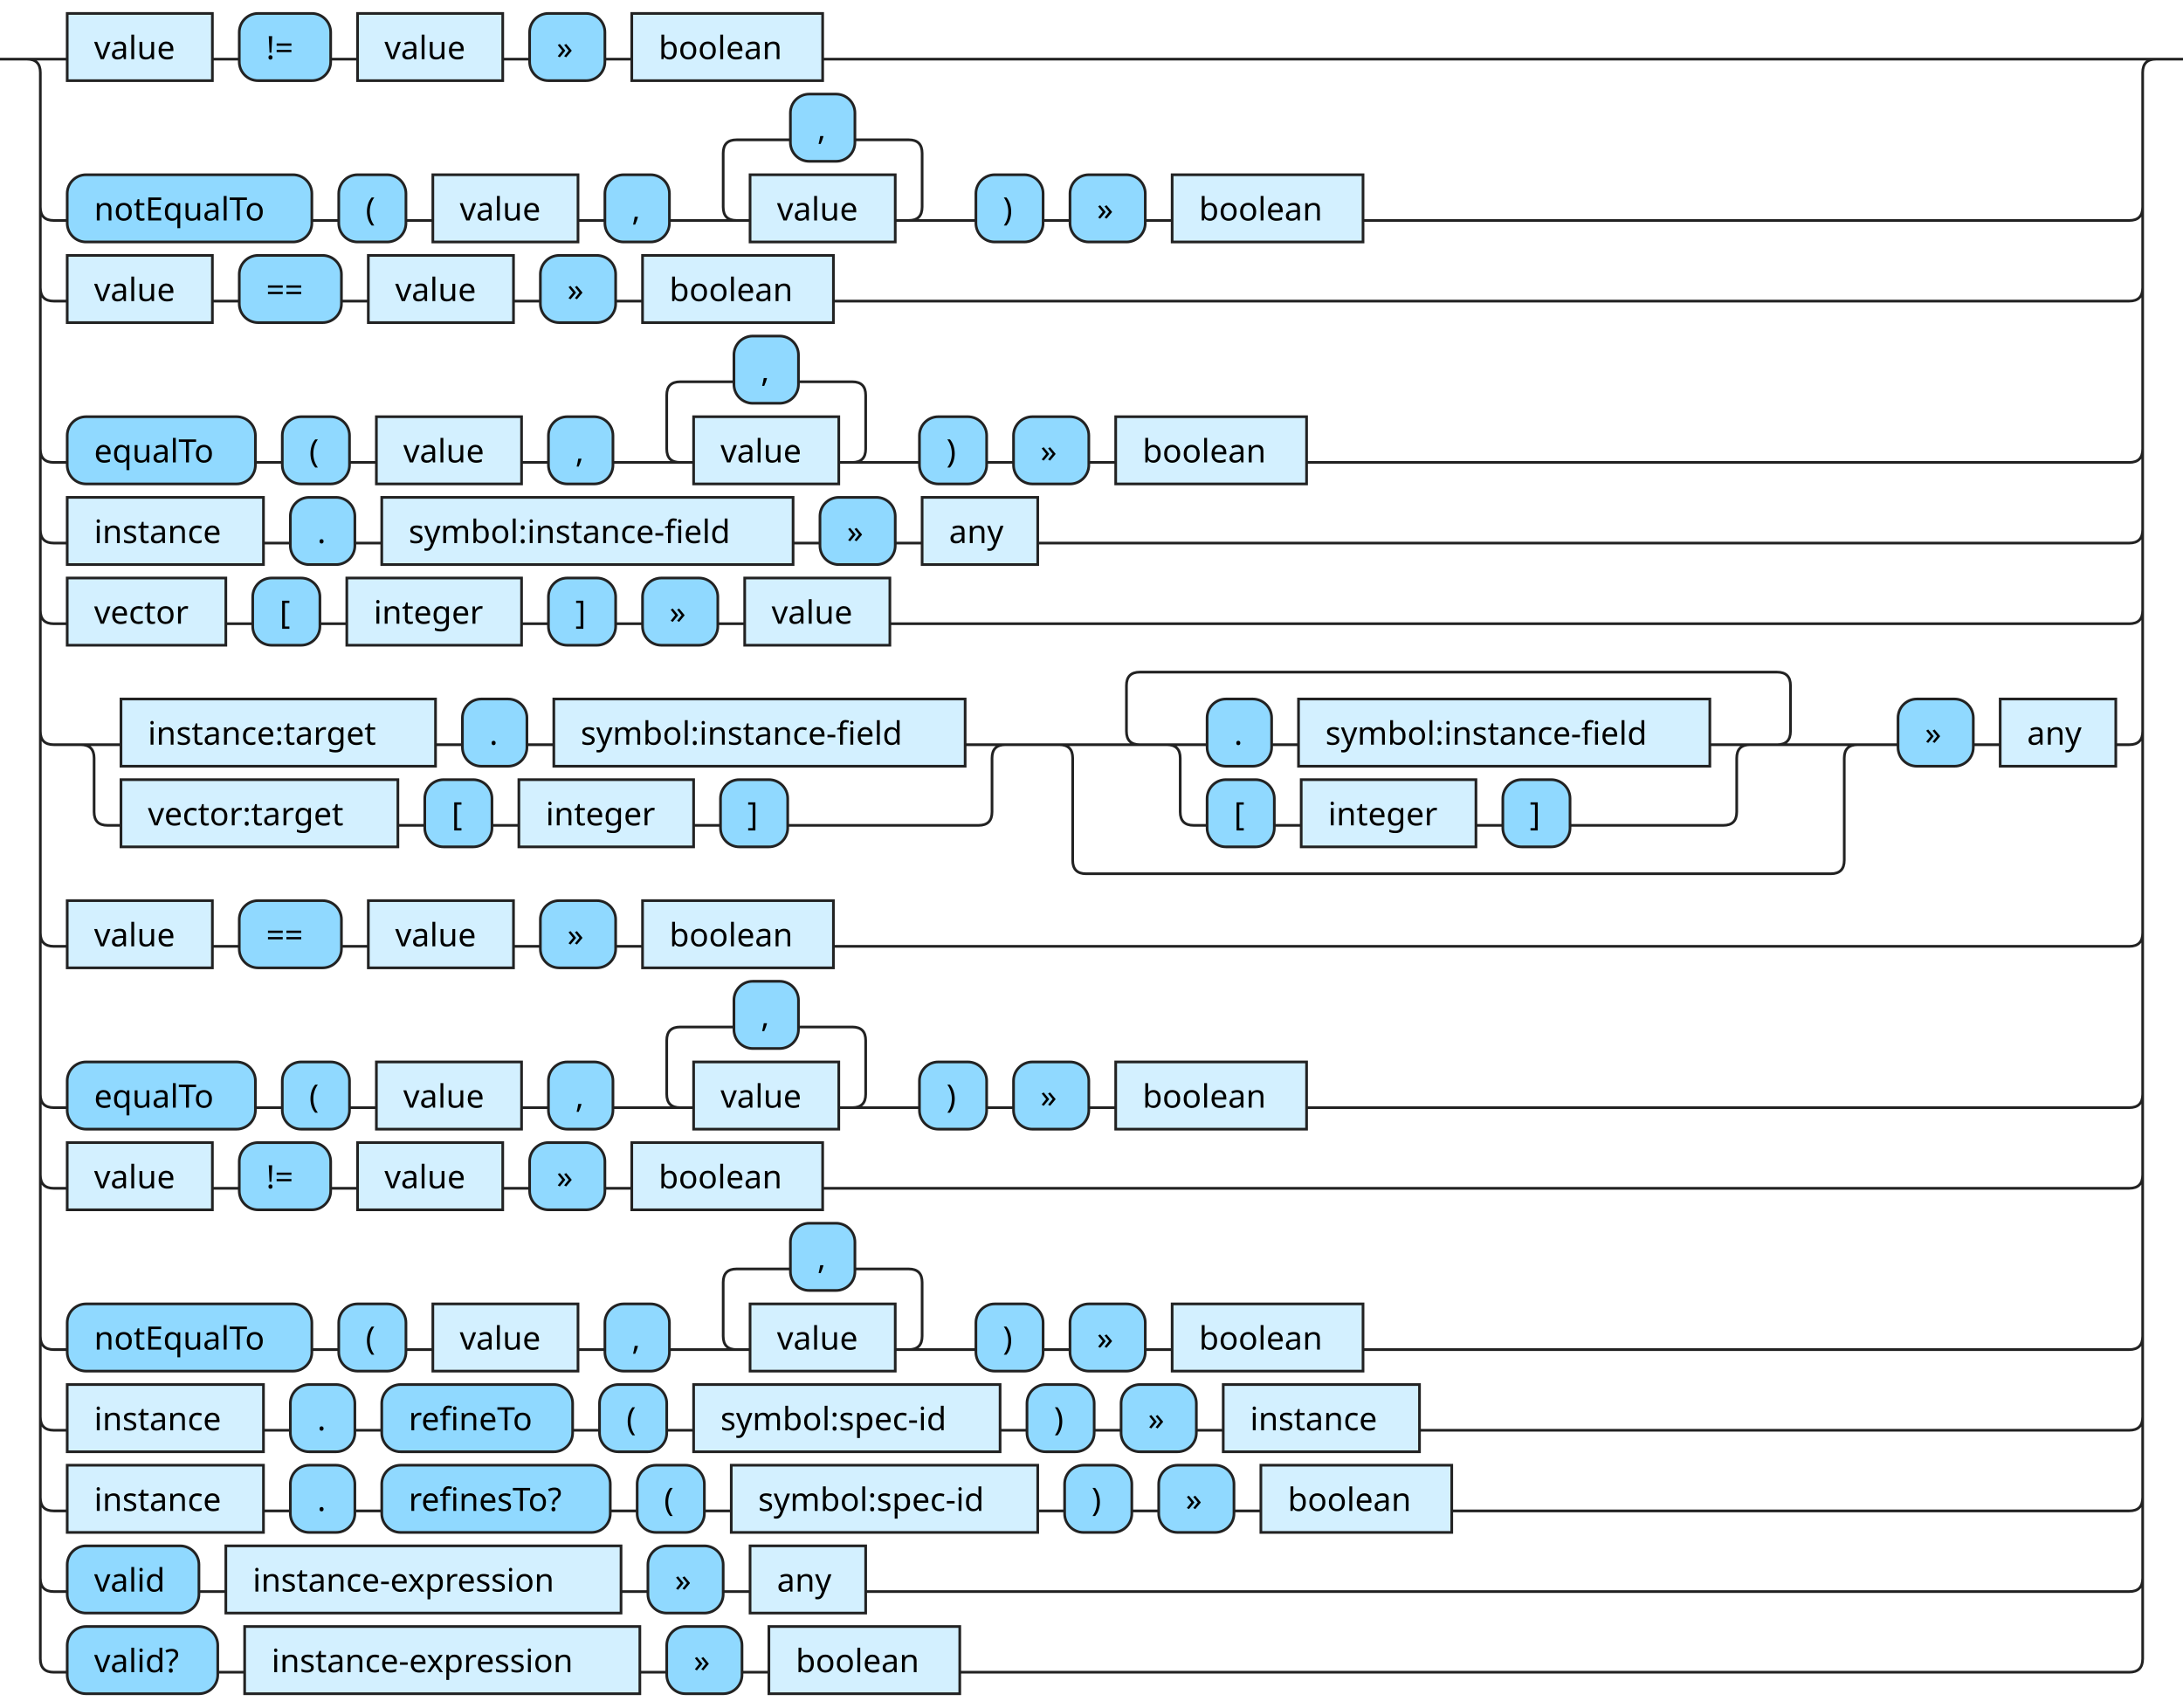
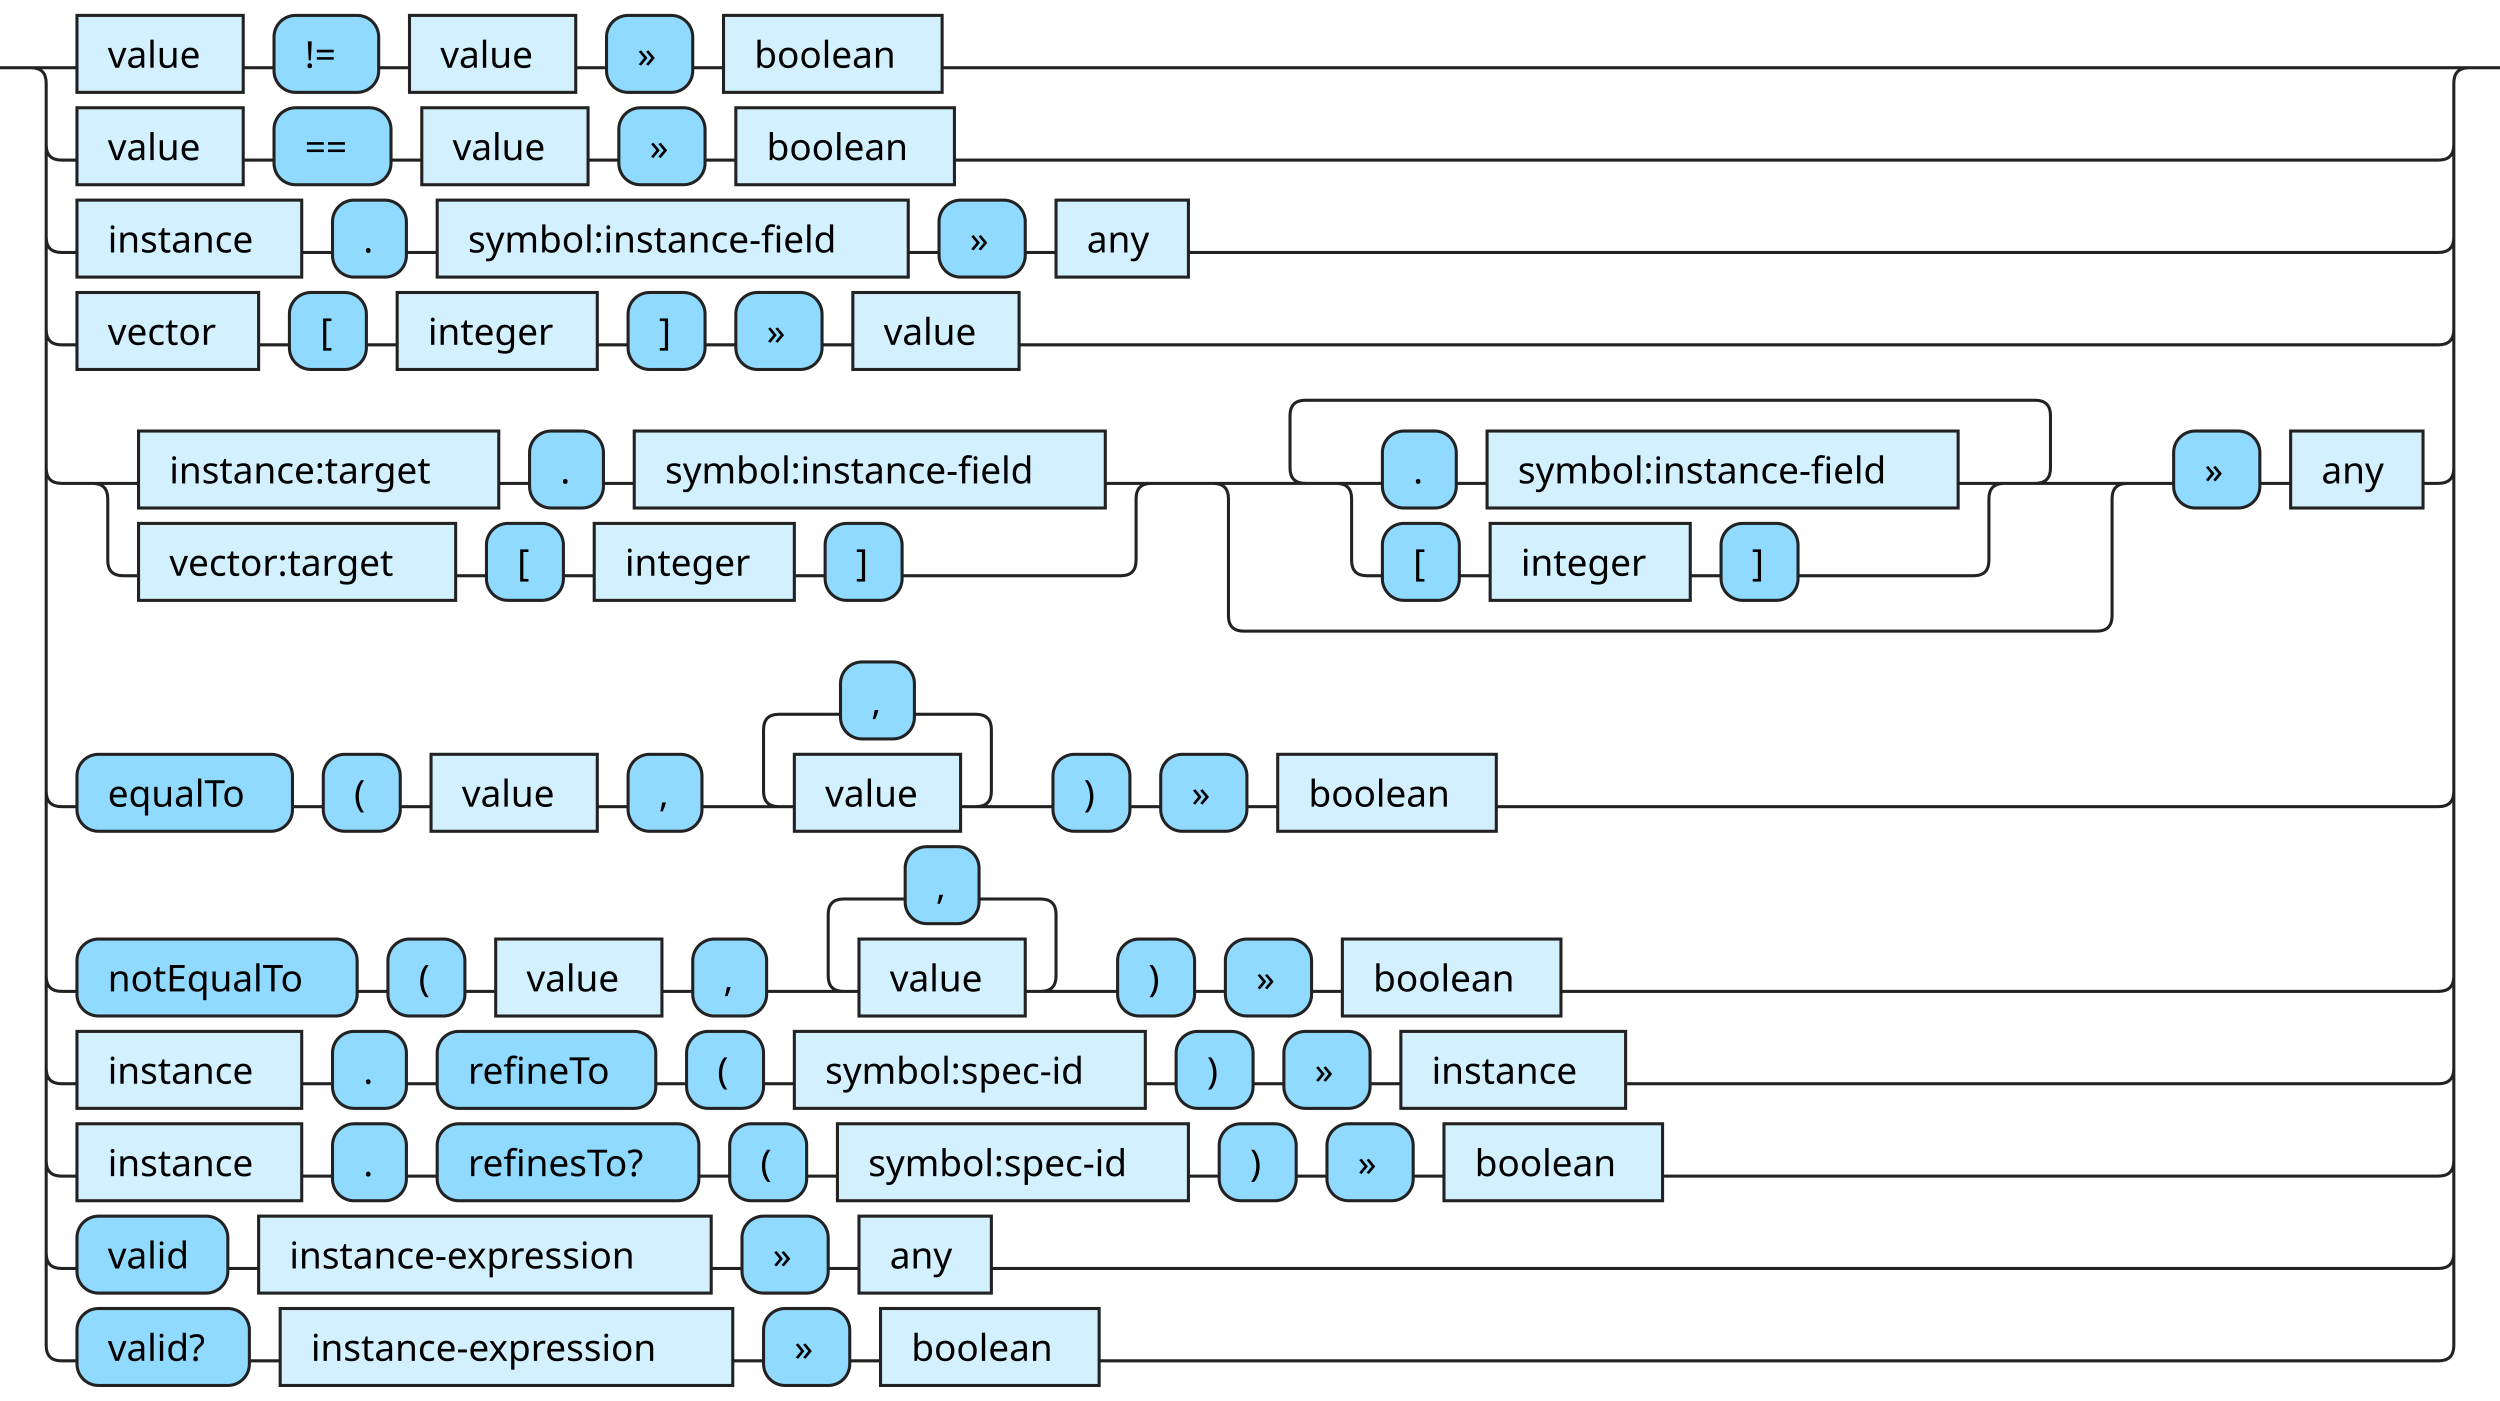
- <svg xmlns="http://www.w3.org/2000/svg" xmlns:xlink="http://www.w3.org/1999/xlink" version="1.1" width="812" height="635" viewbox="0 0 812 635">
+ <svg xmlns="http://www.w3.org/2000/svg" xmlns:xlink="http://www.w3.org/1999/xlink" version="1.1" width="812" height="455" viewbox="0 0 812 455">
  <defs>
    <style type="text/css">.c{fill:none;stroke:#222222;}.i{fill:#000000;font-family:Verdana,Sans-serif;font-size:12px;}.l{fill:#90d9ff;stroke:#222222;}.r{fill:#d3f0ff;stroke:#222222;}</style>
  </defs>
-   <path class="c" d="M0 22h25m54 0h10m34 0h10m54 0h10m28 0h10m71 0h501m-792 55q0 5 5 5h5m91 0h10m25 0h10m54 0h10m24 0h30m-5 0q-5 0-5-5v-20q0-5 5-5h20m24 0h20q5 0 5 5v20q0 5-5 5m-5 0h30m25 0h10m28 0h10m71 0h285q5 0 5-5m-782 30q0 5 5 5h5m54 0h10m38 0h10m54 0h10m28 0h10m71 0h482q5 0 5-5m-782 60q0 5 5 5h5m70 0h10m25 0h10m54 0h10m24 0h30m-5 0q-5 0-5-5v-20q0-5 5-5h20m24 0h20q5 0 5 5v20q0 5-5 5m-5 0h30m25 0h10m28 0h10m71 0h306q5 0 5-5m-782 30q0 5 5 5h5m73 0h10m24 0h10m153 0h10m28 0h10m43 0h406q5 0 5-5m-782 30q0 5 5 5h5m59 0h10m25 0h10m65 0h10m25 0h10m28 0h10m54 0h461q5 0 5-5m-782 45q0 5 5 5h25m117 0h10m24 0h10m153 0h20m-349 0q5 0 5 5v20q0 5 5 5h5m103 0h10m25 0h10m65 0h10m25 0h71q5 0 5-5v-20q0-5 5-5m5 0h50m-5 0q-5 0-5-5v-17q0-5 5-5h237q5 0 5 5v17q0 5-5 5m-232 0h20m24 0h10m153 0h20m-222 0q5 0 5 5v20q0 5 5 5h5m25 0h10m65 0h10m25 0h57q5 0 5-5v-20q0-5 5-5m5 0h40m-302 0q5 0 5 5v38q0 5 5 5h277q5 0 5-5v-38q0-5 5-5m5 0h10m28 0h10m43 0h5q5 0 5-5m-782 75q0 5 5 5h5m54 0h10m38 0h10m54 0h10m28 0h10m71 0h482q5 0 5-5m-782 60q0 5 5 5h5m70 0h10m25 0h10m54 0h10m24 0h30m-5 0q-5 0-5-5v-20q0-5 5-5h20m24 0h20q5 0 5 5v20q0 5-5 5m-5 0h30m25 0h10m28 0h10m71 0h306q5 0 5-5m-782 30q0 5 5 5h5m54 0h10m34 0h10m54 0h10m28 0h10m71 0h486q5 0 5-5m-782 60q0 5 5 5h5m91 0h10m25 0h10m54 0h10m24 0h30m-5 0q-5 0-5-5v-20q0-5 5-5h20m24 0h20q5 0 5 5v20q0 5-5 5m-5 0h30m25 0h10m28 0h10m71 0h285q5 0 5-5m-782 30q0 5 5 5h5m73 0h10m24 0h10m71 0h10m25 0h10m114 0h10m25 0h10m28 0h10m73 0h264q5 0 5-5m-782 30q0 5 5 5h5m73 0h10m24 0h10m85 0h10m25 0h10m114 0h10m25 0h10m28 0h10m71 0h252q5 0 5-5m-782 30q0 5 5 5h5m49 0h10m147 0h10m28 0h10m43 0h470q5 0 5-5m-787-565q5 0 5 5v590q0 5 5 5h5m56 0h10m147 0h10m28 0h10m71 0h435q5 0 5-5v-590q0-5 5-5m5 0h5" />
+   <path class="c" d="M0 22h25m54 0h10m34 0h10m54 0h10m28 0h10m71 0h501m-792 25q0 5 5 5h5m54 0h10m38 0h10m54 0h10m28 0h10m71 0h482q5 0 5-5m-782 30q0 5 5 5h5m73 0h10m24 0h10m153 0h10m28 0h10m43 0h406q5 0 5-5m-782 30q0 5 5 5h5m59 0h10m25 0h10m65 0h10m25 0h10m28 0h10m54 0h461q5 0 5-5m-782 45q0 5 5 5h25m117 0h10m24 0h10m153 0h20m-349 0q5 0 5 5v20q0 5 5 5h5m103 0h10m25 0h10m65 0h10m25 0h71q5 0 5-5v-20q0-5 5-5m5 0h50m-5 0q-5 0-5-5v-17q0-5 5-5h237q5 0 5 5v17q0 5-5 5m-232 0h20m24 0h10m153 0h20m-222 0q5 0 5 5v20q0 5 5 5h5m25 0h10m65 0h10m25 0h57q5 0 5-5v-20q0-5 5-5m5 0h40m-302 0q5 0 5 5v38q0 5 5 5h277q5 0 5-5v-38q0-5 5-5m5 0h10m28 0h10m43 0h5q5 0 5-5m-782 105q0 5 5 5h5m70 0h10m25 0h10m54 0h10m24 0h30m-5 0q-5 0-5-5v-20q0-5 5-5h20m24 0h20q5 0 5 5v20q0 5-5 5m-5 0h30m25 0h10m28 0h10m71 0h306q5 0 5-5m-782 60q0 5 5 5h5m91 0h10m25 0h10m54 0h10m24 0h30m-5 0q-5 0-5-5v-20q0-5 5-5h20m24 0h20q5 0 5 5v20q0 5-5 5m-5 0h30m25 0h10m28 0h10m71 0h285q5 0 5-5m-782 30q0 5 5 5h5m73 0h10m24 0h10m71 0h10m25 0h10m114 0h10m25 0h10m28 0h10m73 0h264q5 0 5-5m-782 30q0 5 5 5h5m73 0h10m24 0h10m85 0h10m25 0h10m114 0h10m25 0h10m28 0h10m71 0h252q5 0 5-5m-782 30q0 5 5 5h5m49 0h10m147 0h10m28 0h10m43 0h470q5 0 5-5m-787-385q5 0 5 5v410q0 5 5 5h5m56 0h10m147 0h10m28 0h10m71 0h435q5 0 5-5v-410q0-5 5-5m5 0h5" />
  <a xlink:href="#value">
    <rect class="r" x="25" y="5" width="54" height="25" />
    <text class="i" x="35" y="22">value</text>
  </a>
  <rect class="l" x="89" y="5" width="34" height="25" rx="7" />
  <text class="i" x="99" y="22">!=</text>
  <a xlink:href="#value">
    <rect class="r" x="133" y="5" width="54" height="25" />
    <text class="i" x="143" y="22">value</text>
  </a>
  <rect class="l" x="197" y="5" width="28" height="25" rx="7" />
  <text class="i" x="207" y="22">»</text>
  <a xlink:href="#boolean">
    <rect class="r" x="235" y="5" width="71" height="25" />
    <text class="i" x="245" y="22">boolean</text>
  </a>
-   <rect class="l" x="25" y="65" width="91" height="25" rx="7" />
-   <text class="i" x="35" y="82">notEqualTo</text>
-   <rect class="l" x="126" y="65" width="25" height="25" rx="7" />
-   <text class="i" x="136" y="82">(</text>
-   <a xlink:href="#value">
-     <rect class="r" x="161" y="65" width="54" height="25" />
-     <text class="i" x="171" y="82">value</text>
-   </a>
-   <rect class="l" x="225" y="65" width="24" height="25" rx="7" />
-   <text class="i" x="235" y="82">,</text>
-   <rect class="l" x="294" y="35" width="24" height="25" rx="7" />
-   <text class="i" x="304" y="52">,</text>
-   <a xlink:href="#value">
-     <rect class="r" x="279" y="65" width="54" height="25" />
-     <text class="i" x="289" y="82">value</text>
-   </a>
-   <rect class="l" x="363" y="65" width="25" height="25" rx="7" />
-   <text class="i" x="373" y="82">)</text>
-   <rect class="l" x="398" y="65" width="28" height="25" rx="7" />
-   <text class="i" x="408" y="82">»</text>
-   <a xlink:href="#boolean">
-     <rect class="r" x="436" y="65" width="71" height="25" />
-     <text class="i" x="446" y="82">boolean</text>
-   </a>
-   <a xlink:href="#value">
-     <rect class="r" x="25" y="95" width="54" height="25" />
-     <text class="i" x="35" y="112">value</text>
-   </a>
-   <rect class="l" x="89" y="95" width="38" height="25" rx="7" />
-   <text class="i" x="99" y="112">==</text>
-   <a xlink:href="#value">
-     <rect class="r" x="137" y="95" width="54" height="25" />
-     <text class="i" x="147" y="112">value</text>
-   </a>
-   <rect class="l" x="201" y="95" width="28" height="25" rx="7" />
-   <text class="i" x="211" y="112">»</text>
-   <a xlink:href="#boolean">
-     <rect class="r" x="239" y="95" width="71" height="25" />
-     <text class="i" x="249" y="112">boolean</text>
-   </a>
-   <rect class="l" x="25" y="155" width="70" height="25" rx="7" />
-   <text class="i" x="35" y="172">equalTo</text>
-   <rect class="l" x="105" y="155" width="25" height="25" rx="7" />
-   <text class="i" x="115" y="172">(</text>
-   <a xlink:href="#value">
-     <rect class="r" x="140" y="155" width="54" height="25" />
-     <text class="i" x="150" y="172">value</text>
-   </a>
-   <rect class="l" x="204" y="155" width="24" height="25" rx="7" />
-   <text class="i" x="214" y="172">,</text>
-   <rect class="l" x="273" y="125" width="24" height="25" rx="7" />
-   <text class="i" x="283" y="142">,</text>
-   <a xlink:href="#value">
-     <rect class="r" x="258" y="155" width="54" height="25" />
-     <text class="i" x="268" y="172">value</text>
-   </a>
-   <rect class="l" x="342" y="155" width="25" height="25" rx="7" />
-   <text class="i" x="352" y="172">)</text>
-   <rect class="l" x="377" y="155" width="28" height="25" rx="7" />
-   <text class="i" x="387" y="172">»</text>
-   <a xlink:href="#boolean">
-     <rect class="r" x="415" y="155" width="71" height="25" />
-     <text class="i" x="425" y="172">boolean</text>
-   </a>
-   <a xlink:href="#instance">
-     <rect class="r" x="25" y="185" width="73" height="25" />
-     <text class="i" x="35" y="202">instance</text>
-   </a>
-   <rect class="l" x="108" y="185" width="24" height="25" rx="7" />
-   <text class="i" x="118" y="202">.</text>
+   <a xlink:href="#value">
+     <rect class="r" x="25" y="35" width="54" height="25" />
+     <text class="i" x="35" y="52">value</text>
+   </a>
+   <rect class="l" x="89" y="35" width="38" height="25" rx="7" />
+   <text class="i" x="99" y="52">==</text>
+   <a xlink:href="#value">
+     <rect class="r" x="137" y="35" width="54" height="25" />
+     <text class="i" x="147" y="52">value</text>
+   </a>
+   <rect class="l" x="201" y="35" width="28" height="25" rx="7" />
+   <text class="i" x="211" y="52">»</text>
+   <a xlink:href="#boolean">
+     <rect class="r" x="239" y="35" width="71" height="25" />
+     <text class="i" x="249" y="52">boolean</text>
+   </a>
+   <a xlink:href="#instance">
+     <rect class="r" x="25" y="65" width="73" height="25" />
+     <text class="i" x="35" y="82">instance</text>
+   </a>
+   <rect class="l" x="108" y="65" width="24" height="25" rx="7" />
+   <text class="i" x="118" y="82">.</text>
  <a xlink:href="#symbol:instance-field">
-     <rect class="r" x="142" y="185" width="153" height="25" />
-     <text class="i" x="152" y="202">symbol:instance-field</text>
-   </a>
-   <rect class="l" x="305" y="185" width="28" height="25" rx="7" />
-   <text class="i" x="315" y="202">»</text>
+     <rect class="r" x="142" y="65" width="153" height="25" />
+     <text class="i" x="152" y="82">symbol:instance-field</text>
+   </a>
+   <rect class="l" x="305" y="65" width="28" height="25" rx="7" />
+   <text class="i" x="315" y="82">»</text>
  <a xlink:href="#any">
-     <rect class="r" x="343" y="185" width="43" height="25" />
-     <text class="i" x="353" y="202">any</text>
+     <rect class="r" x="343" y="65" width="43" height="25" />
+     <text class="i" x="353" y="82">any</text>
  </a>
  <a xlink:href="#vector">
-     <rect class="r" x="25" y="215" width="59" height="25" />
-     <text class="i" x="35" y="232">vector</text>
-   </a>
-   <rect class="l" x="94" y="215" width="25" height="25" rx="7" />
-   <text class="i" x="104" y="232">[</text>
+     <rect class="r" x="25" y="95" width="59" height="25" />
+     <text class="i" x="35" y="112">vector</text>
+   </a>
+   <rect class="l" x="94" y="95" width="25" height="25" rx="7" />
+   <text class="i" x="104" y="112">[</text>
  <a xlink:href="#integer">
-     <rect class="r" x="129" y="215" width="65" height="25" />
-     <text class="i" x="139" y="232">integer</text>
-   </a>
-   <rect class="l" x="204" y="215" width="25" height="25" rx="7" />
-   <text class="i" x="214" y="232">]</text>
-   <rect class="l" x="239" y="215" width="28" height="25" rx="7" />
-   <text class="i" x="249" y="232">»</text>
-   <a xlink:href="#value">
-     <rect class="r" x="277" y="215" width="54" height="25" />
-     <text class="i" x="287" y="232">value</text>
+     <rect class="r" x="129" y="95" width="65" height="25" />
+     <text class="i" x="139" y="112">integer</text>
+   </a>
+   <rect class="l" x="204" y="95" width="25" height="25" rx="7" />
+   <text class="i" x="214" y="112">]</text>
+   <rect class="l" x="239" y="95" width="28" height="25" rx="7" />
+   <text class="i" x="249" y="112">»</text>
+   <a xlink:href="#value">
+     <rect class="r" x="277" y="95" width="54" height="25" />
+     <text class="i" x="287" y="112">value</text>
  </a>
  <a xlink:href="#instance:target">
-     <rect class="r" x="45" y="260" width="117" height="25" />
-     <text class="i" x="55" y="277">instance:target</text>
-   </a>
-   <rect class="l" x="172" y="260" width="24" height="25" rx="7" />
-   <text class="i" x="182" y="277">.</text>
+     <rect class="r" x="45" y="140" width="117" height="25" />
+     <text class="i" x="55" y="157">instance:target</text>
+   </a>
+   <rect class="l" x="172" y="140" width="24" height="25" rx="7" />
+   <text class="i" x="182" y="157">.</text>
  <a xlink:href="#symbol:instance-field">
-     <rect class="r" x="206" y="260" width="153" height="25" />
-     <text class="i" x="216" y="277">symbol:instance-field</text>
+     <rect class="r" x="206" y="140" width="153" height="25" />
+     <text class="i" x="216" y="157">symbol:instance-field</text>
  </a>
  <a xlink:href="#vector:target">
-     <rect class="r" x="45" y="290" width="103" height="25" />
-     <text class="i" x="55" y="307">vector:target</text>
-   </a>
-   <rect class="l" x="158" y="290" width="25" height="25" rx="7" />
-   <text class="i" x="168" y="307">[</text>
+     <rect class="r" x="45" y="170" width="103" height="25" />
+     <text class="i" x="55" y="187">vector:target</text>
+   </a>
+   <rect class="l" x="158" y="170" width="25" height="25" rx="7" />
+   <text class="i" x="168" y="187">[</text>
  <a xlink:href="#integer">
-     <rect class="r" x="193" y="290" width="65" height="25" />
-     <text class="i" x="203" y="307">integer</text>
-   </a>
-   <rect class="l" x="268" y="290" width="25" height="25" rx="7" />
-   <text class="i" x="278" y="307">]</text>
-   <rect class="l" x="449" y="260" width="24" height="25" rx="7" />
-   <text class="i" x="459" y="277">.</text>
+     <rect class="r" x="193" y="170" width="65" height="25" />
+     <text class="i" x="203" y="187">integer</text>
+   </a>
+   <rect class="l" x="268" y="170" width="25" height="25" rx="7" />
+   <text class="i" x="278" y="187">]</text>
+   <rect class="l" x="449" y="140" width="24" height="25" rx="7" />
+   <text class="i" x="459" y="157">.</text>
  <a xlink:href="#symbol:instance-field">
-     <rect class="r" x="483" y="260" width="153" height="25" />
-     <text class="i" x="493" y="277">symbol:instance-field</text>
-   </a>
-   <rect class="l" x="449" y="290" width="25" height="25" rx="7" />
-   <text class="i" x="459" y="307">[</text>
+     <rect class="r" x="483" y="140" width="153" height="25" />
+     <text class="i" x="493" y="157">symbol:instance-field</text>
+   </a>
+   <rect class="l" x="449" y="170" width="25" height="25" rx="7" />
+   <text class="i" x="459" y="187">[</text>
  <a xlink:href="#integer">
-     <rect class="r" x="484" y="290" width="65" height="25" />
-     <text class="i" x="494" y="307">integer</text>
-   </a>
-   <rect class="l" x="559" y="290" width="25" height="25" rx="7" />
-   <text class="i" x="569" y="307">]</text>
-   <rect class="l" x="706" y="260" width="28" height="25" rx="7" />
-   <text class="i" x="716" y="277">»</text>
+     <rect class="r" x="484" y="170" width="65" height="25" />
+     <text class="i" x="494" y="187">integer</text>
+   </a>
+   <rect class="l" x="559" y="170" width="25" height="25" rx="7" />
+   <text class="i" x="569" y="187">]</text>
+   <rect class="l" x="706" y="140" width="28" height="25" rx="7" />
+   <text class="i" x="716" y="157">»</text>
  <a xlink:href="#any">
-     <rect class="r" x="744" y="260" width="43" height="25" />
-     <text class="i" x="754" y="277">any</text>
-   </a>
-   <a xlink:href="#value">
-     <rect class="r" x="25" y="335" width="54" height="25" />
-     <text class="i" x="35" y="352">value</text>
-   </a>
-   <rect class="l" x="89" y="335" width="38" height="25" rx="7" />
-   <text class="i" x="99" y="352">==</text>
-   <a xlink:href="#value">
-     <rect class="r" x="137" y="335" width="54" height="25" />
-     <text class="i" x="147" y="352">value</text>
-   </a>
-   <rect class="l" x="201" y="335" width="28" height="25" rx="7" />
-   <text class="i" x="211" y="352">»</text>
-   <a xlink:href="#boolean">
-     <rect class="r" x="239" y="335" width="71" height="25" />
-     <text class="i" x="249" y="352">boolean</text>
-   </a>
-   <rect class="l" x="25" y="395" width="70" height="25" rx="7" />
-   <text class="i" x="35" y="412">equalTo</text>
-   <rect class="l" x="105" y="395" width="25" height="25" rx="7" />
-   <text class="i" x="115" y="412">(</text>
-   <a xlink:href="#value">
-     <rect class="r" x="140" y="395" width="54" height="25" />
-     <text class="i" x="150" y="412">value</text>
-   </a>
-   <rect class="l" x="204" y="395" width="24" height="25" rx="7" />
-   <text class="i" x="214" y="412">,</text>
-   <rect class="l" x="273" y="365" width="24" height="25" rx="7" />
-   <text class="i" x="283" y="382">,</text>
-   <a xlink:href="#value">
-     <rect class="r" x="258" y="395" width="54" height="25" />
-     <text class="i" x="268" y="412">value</text>
-   </a>
-   <rect class="l" x="342" y="395" width="25" height="25" rx="7" />
-   <text class="i" x="352" y="412">)</text>
-   <rect class="l" x="377" y="395" width="28" height="25" rx="7" />
-   <text class="i" x="387" y="412">»</text>
-   <a xlink:href="#boolean">
-     <rect class="r" x="415" y="395" width="71" height="25" />
-     <text class="i" x="425" y="412">boolean</text>
-   </a>
-   <a xlink:href="#value">
-     <rect class="r" x="25" y="425" width="54" height="25" />
-     <text class="i" x="35" y="442">value</text>
-   </a>
-   <rect class="l" x="89" y="425" width="34" height="25" rx="7" />
-   <text class="i" x="99" y="442">!=</text>
-   <a xlink:href="#value">
-     <rect class="r" x="133" y="425" width="54" height="25" />
-     <text class="i" x="143" y="442">value</text>
-   </a>
-   <rect class="l" x="197" y="425" width="28" height="25" rx="7" />
-   <text class="i" x="207" y="442">»</text>
-   <a xlink:href="#boolean">
-     <rect class="r" x="235" y="425" width="71" height="25" />
-     <text class="i" x="245" y="442">boolean</text>
-   </a>
-   <rect class="l" x="25" y="485" width="91" height="25" rx="7" />
-   <text class="i" x="35" y="502">notEqualTo</text>
-   <rect class="l" x="126" y="485" width="25" height="25" rx="7" />
-   <text class="i" x="136" y="502">(</text>
-   <a xlink:href="#value">
-     <rect class="r" x="161" y="485" width="54" height="25" />
-     <text class="i" x="171" y="502">value</text>
-   </a>
-   <rect class="l" x="225" y="485" width="24" height="25" rx="7" />
-   <text class="i" x="235" y="502">,</text>
-   <rect class="l" x="294" y="455" width="24" height="25" rx="7" />
-   <text class="i" x="304" y="472">,</text>
-   <a xlink:href="#value">
-     <rect class="r" x="279" y="485" width="54" height="25" />
-     <text class="i" x="289" y="502">value</text>
-   </a>
-   <rect class="l" x="363" y="485" width="25" height="25" rx="7" />
-   <text class="i" x="373" y="502">)</text>
-   <rect class="l" x="398" y="485" width="28" height="25" rx="7" />
-   <text class="i" x="408" y="502">»</text>
-   <a xlink:href="#boolean">
-     <rect class="r" x="436" y="485" width="71" height="25" />
-     <text class="i" x="446" y="502">boolean</text>
-   </a>
-   <a xlink:href="#instance">
-     <rect class="r" x="25" y="515" width="73" height="25" />
-     <text class="i" x="35" y="532">instance</text>
-   </a>
-   <rect class="l" x="108" y="515" width="24" height="25" rx="7" />
-   <text class="i" x="118" y="532">.</text>
-   <rect class="l" x="142" y="515" width="71" height="25" rx="7" />
-   <text class="i" x="152" y="532">refineTo</text>
-   <rect class="l" x="223" y="515" width="25" height="25" rx="7" />
-   <text class="i" x="233" y="532">(</text>
+     <rect class="r" x="744" y="140" width="43" height="25" />
+     <text class="i" x="754" y="157">any</text>
+   </a>
+   <rect class="l" x="25" y="245" width="70" height="25" rx="7" />
+   <text class="i" x="35" y="262">equalTo</text>
+   <rect class="l" x="105" y="245" width="25" height="25" rx="7" />
+   <text class="i" x="115" y="262">(</text>
+   <a xlink:href="#value">
+     <rect class="r" x="140" y="245" width="54" height="25" />
+     <text class="i" x="150" y="262">value</text>
+   </a>
+   <rect class="l" x="204" y="245" width="24" height="25" rx="7" />
+   <text class="i" x="214" y="262">,</text>
+   <rect class="l" x="273" y="215" width="24" height="25" rx="7" />
+   <text class="i" x="283" y="232">,</text>
+   <a xlink:href="#value">
+     <rect class="r" x="258" y="245" width="54" height="25" />
+     <text class="i" x="268" y="262">value</text>
+   </a>
+   <rect class="l" x="342" y="245" width="25" height="25" rx="7" />
+   <text class="i" x="352" y="262">)</text>
+   <rect class="l" x="377" y="245" width="28" height="25" rx="7" />
+   <text class="i" x="387" y="262">»</text>
+   <a xlink:href="#boolean">
+     <rect class="r" x="415" y="245" width="71" height="25" />
+     <text class="i" x="425" y="262">boolean</text>
+   </a>
+   <rect class="l" x="25" y="305" width="91" height="25" rx="7" />
+   <text class="i" x="35" y="322">notEqualTo</text>
+   <rect class="l" x="126" y="305" width="25" height="25" rx="7" />
+   <text class="i" x="136" y="322">(</text>
+   <a xlink:href="#value">
+     <rect class="r" x="161" y="305" width="54" height="25" />
+     <text class="i" x="171" y="322">value</text>
+   </a>
+   <rect class="l" x="225" y="305" width="24" height="25" rx="7" />
+   <text class="i" x="235" y="322">,</text>
+   <rect class="l" x="294" y="275" width="24" height="25" rx="7" />
+   <text class="i" x="304" y="292">,</text>
+   <a xlink:href="#value">
+     <rect class="r" x="279" y="305" width="54" height="25" />
+     <text class="i" x="289" y="322">value</text>
+   </a>
+   <rect class="l" x="363" y="305" width="25" height="25" rx="7" />
+   <text class="i" x="373" y="322">)</text>
+   <rect class="l" x="398" y="305" width="28" height="25" rx="7" />
+   <text class="i" x="408" y="322">»</text>
+   <a xlink:href="#boolean">
+     <rect class="r" x="436" y="305" width="71" height="25" />
+     <text class="i" x="446" y="322">boolean</text>
+   </a>
+   <a xlink:href="#instance">
+     <rect class="r" x="25" y="335" width="73" height="25" />
+     <text class="i" x="35" y="352">instance</text>
+   </a>
+   <rect class="l" x="108" y="335" width="24" height="25" rx="7" />
+   <text class="i" x="118" y="352">.</text>
+   <rect class="l" x="142" y="335" width="71" height="25" rx="7" />
+   <text class="i" x="152" y="352">refineTo</text>
+   <rect class="l" x="223" y="335" width="25" height="25" rx="7" />
+   <text class="i" x="233" y="352">(</text>
  <a xlink:href="#symbol:spec-id">
-     <rect class="r" x="258" y="515" width="114" height="25" />
-     <text class="i" x="268" y="532">symbol:spec-id</text>
-   </a>
-   <rect class="l" x="382" y="515" width="25" height="25" rx="7" />
-   <text class="i" x="392" y="532">)</text>
-   <rect class="l" x="417" y="515" width="28" height="25" rx="7" />
-   <text class="i" x="427" y="532">»</text>
-   <a xlink:href="#instance">
-     <rect class="r" x="455" y="515" width="73" height="25" />
-     <text class="i" x="465" y="532">instance</text>
-   </a>
-   <a xlink:href="#instance">
-     <rect class="r" x="25" y="545" width="73" height="25" />
-     <text class="i" x="35" y="562">instance</text>
-   </a>
-   <rect class="l" x="108" y="545" width="24" height="25" rx="7" />
-   <text class="i" x="118" y="562">.</text>
-   <rect class="l" x="142" y="545" width="85" height="25" rx="7" />
-   <text class="i" x="152" y="562">refinesTo?</text>
-   <rect class="l" x="237" y="545" width="25" height="25" rx="7" />
-   <text class="i" x="247" y="562">(</text>
+     <rect class="r" x="258" y="335" width="114" height="25" />
+     <text class="i" x="268" y="352">symbol:spec-id</text>
+   </a>
+   <rect class="l" x="382" y="335" width="25" height="25" rx="7" />
+   <text class="i" x="392" y="352">)</text>
+   <rect class="l" x="417" y="335" width="28" height="25" rx="7" />
+   <text class="i" x="427" y="352">»</text>
+   <a xlink:href="#instance">
+     <rect class="r" x="455" y="335" width="73" height="25" />
+     <text class="i" x="465" y="352">instance</text>
+   </a>
+   <a xlink:href="#instance">
+     <rect class="r" x="25" y="365" width="73" height="25" />
+     <text class="i" x="35" y="382">instance</text>
+   </a>
+   <rect class="l" x="108" y="365" width="24" height="25" rx="7" />
+   <text class="i" x="118" y="382">.</text>
+   <rect class="l" x="142" y="365" width="85" height="25" rx="7" />
+   <text class="i" x="152" y="382">refinesTo?</text>
+   <rect class="l" x="237" y="365" width="25" height="25" rx="7" />
+   <text class="i" x="247" y="382">(</text>
  <a xlink:href="#symbol:spec-id">
-     <rect class="r" x="272" y="545" width="114" height="25" />
-     <text class="i" x="282" y="562">symbol:spec-id</text>
-   </a>
-   <rect class="l" x="396" y="545" width="25" height="25" rx="7" />
-   <text class="i" x="406" y="562">)</text>
-   <rect class="l" x="431" y="545" width="28" height="25" rx="7" />
-   <text class="i" x="441" y="562">»</text>
-   <a xlink:href="#boolean">
-     <rect class="r" x="469" y="545" width="71" height="25" />
-     <text class="i" x="479" y="562">boolean</text>
-   </a>
-   <rect class="l" x="25" y="575" width="49" height="25" rx="7" />
-   <text class="i" x="35" y="592">valid</text>
+     <rect class="r" x="272" y="365" width="114" height="25" />
+     <text class="i" x="282" y="382">symbol:spec-id</text>
+   </a>
+   <rect class="l" x="396" y="365" width="25" height="25" rx="7" />
+   <text class="i" x="406" y="382">)</text>
+   <rect class="l" x="431" y="365" width="28" height="25" rx="7" />
+   <text class="i" x="441" y="382">»</text>
+   <a xlink:href="#boolean">
+     <rect class="r" x="469" y="365" width="71" height="25" />
+     <text class="i" x="479" y="382">boolean</text>
+   </a>
+   <rect class="l" x="25" y="395" width="49" height="25" rx="7" />
+   <text class="i" x="35" y="412">valid</text>
  <a xlink:href="#instance-expression">
-     <rect class="r" x="84" y="575" width="147" height="25" />
-     <text class="i" x="94" y="592">instance-expression</text>
-   </a>
-   <rect class="l" x="241" y="575" width="28" height="25" rx="7" />
-   <text class="i" x="251" y="592">»</text>
+     <rect class="r" x="84" y="395" width="147" height="25" />
+     <text class="i" x="94" y="412">instance-expression</text>
+   </a>
+   <rect class="l" x="241" y="395" width="28" height="25" rx="7" />
+   <text class="i" x="251" y="412">»</text>
  <a xlink:href="#any">
-     <rect class="r" x="279" y="575" width="43" height="25" />
-     <text class="i" x="289" y="592">any</text>
-   </a>
-   <rect class="l" x="25" y="605" width="56" height="25" rx="7" />
-   <text class="i" x="35" y="622">valid?</text>
+     <rect class="r" x="279" y="395" width="43" height="25" />
+     <text class="i" x="289" y="412">any</text>
+   </a>
+   <rect class="l" x="25" y="425" width="56" height="25" rx="7" />
+   <text class="i" x="35" y="442">valid?</text>
  <a xlink:href="#instance-expression">
-     <rect class="r" x="91" y="605" width="147" height="25" />
-     <text class="i" x="101" y="622">instance-expression</text>
-   </a>
-   <rect class="l" x="248" y="605" width="28" height="25" rx="7" />
-   <text class="i" x="258" y="622">»</text>
-   <a xlink:href="#boolean">
-     <rect class="r" x="286" y="605" width="71" height="25" />
-     <text class="i" x="296" y="622">boolean</text>
+     <rect class="r" x="91" y="425" width="147" height="25" />
+     <text class="i" x="101" y="442">instance-expression</text>
+   </a>
+   <rect class="l" x="248" y="425" width="28" height="25" rx="7" />
+   <text class="i" x="258" y="442">»</text>
+   <a xlink:href="#boolean">
+     <rect class="r" x="286" y="425" width="71" height="25" />
+     <text class="i" x="296" y="442">boolean</text>
  </a>
</svg>
